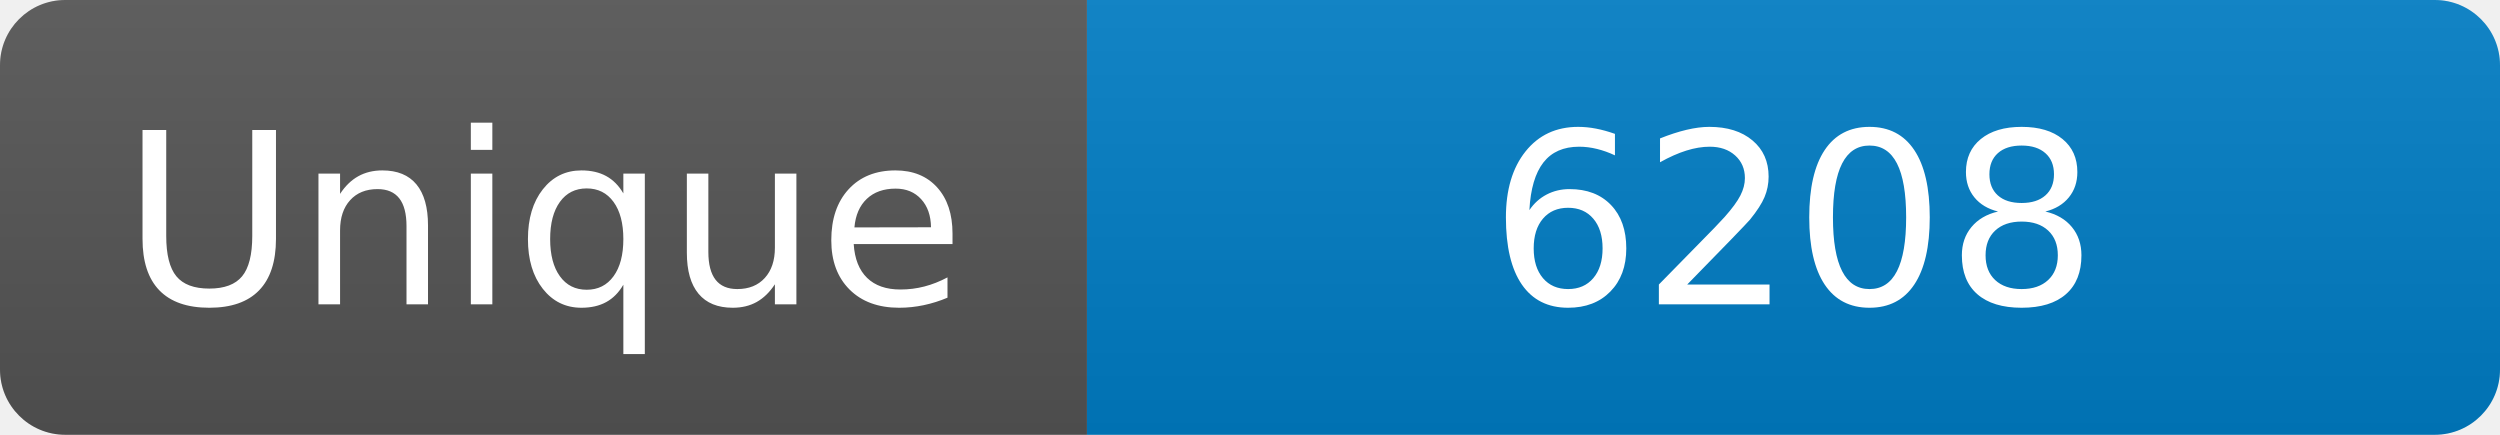
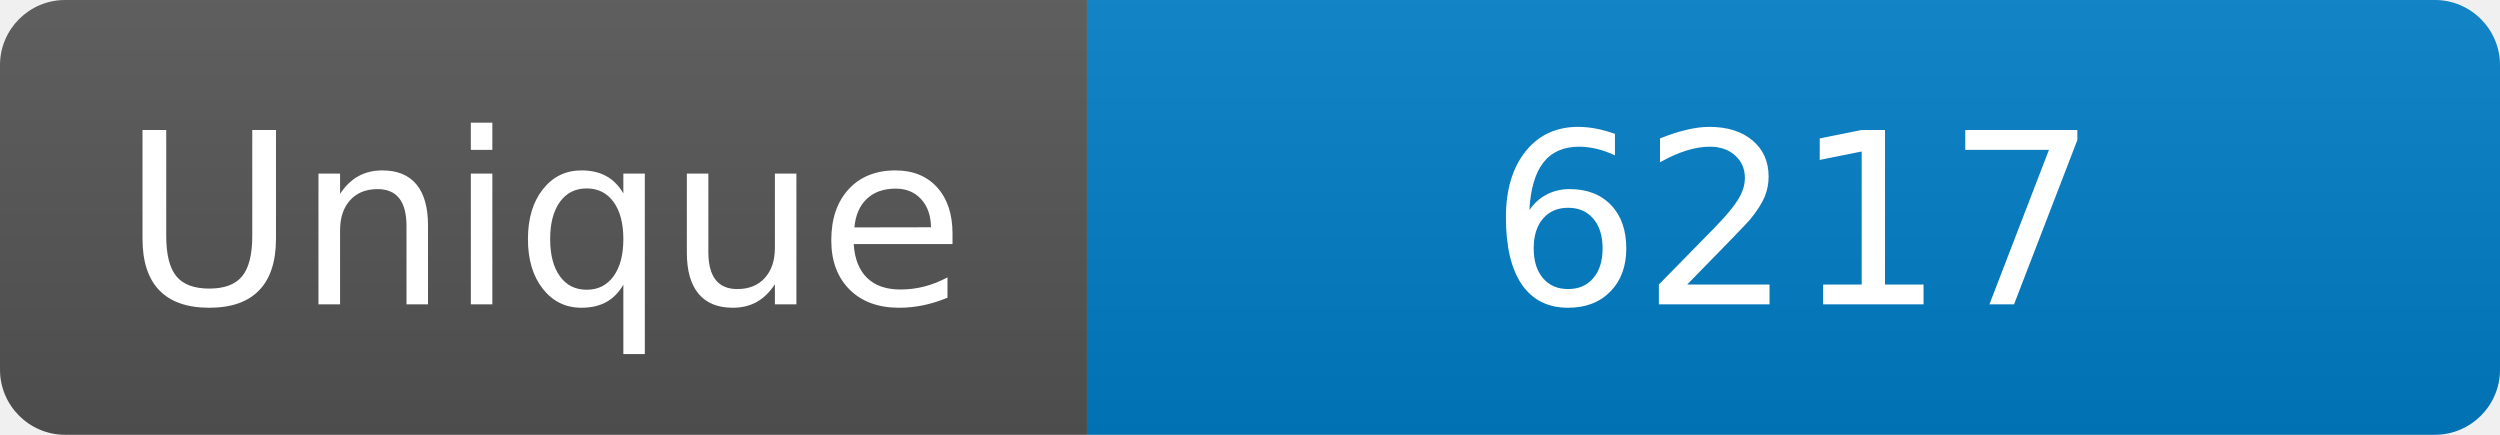
<svg xmlns="http://www.w3.org/2000/svg" width="115" height="20" role="img" aria-label="Maintained?: yes">
  <linearGradient id="s" x2="0" y2="100%">
    <stop offset="0" stop-color="#bbb" stop-opacity=".1" />
    <stop offset="1" stop-opacity=".1" />
  </linearGradient>
  <clipPath id="r">
    <rect width="115" height="20" rx="3" fill="#fff" />
  </clipPath>
  <g clip-path="url(#r)">
    <rect width="50" height="20" fill="#555" />
    <rect x="50" width="160" height="20" fill="#007ec6" />
    <rect width="115" height="20" fill="url(#s)" />
  </g>
  <g fill="#fff" text-anchor="middle" font-family="Verdana,Geneva,DejaVu Sans,sans-serif" font-size="110">
    <text x="250" y="140" transform="scale(.1)" fill="#fff">Unique</text>
-     <text x="825" y="140" transform="scale(.1)" fill="#fff">6208</text>
+     <text x="825" y="140" transform="scale(.1)" fill="#fff">6217</text>
  </g>
</svg>
